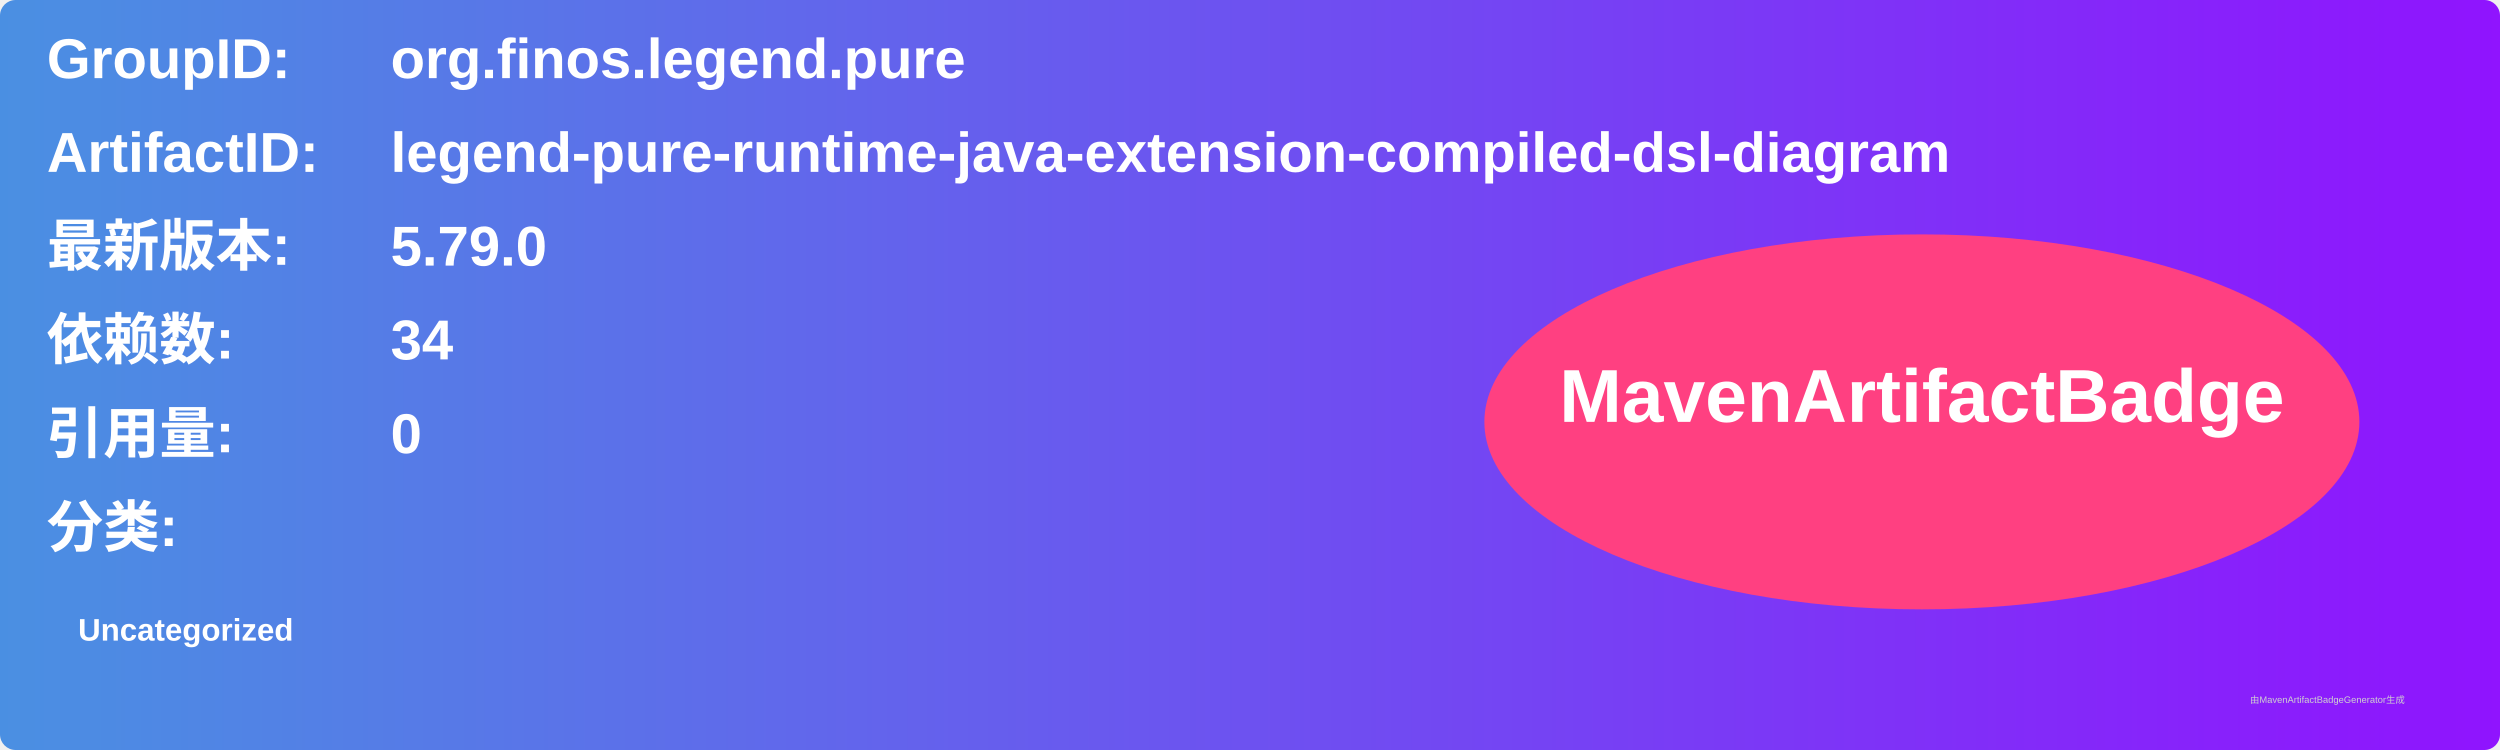
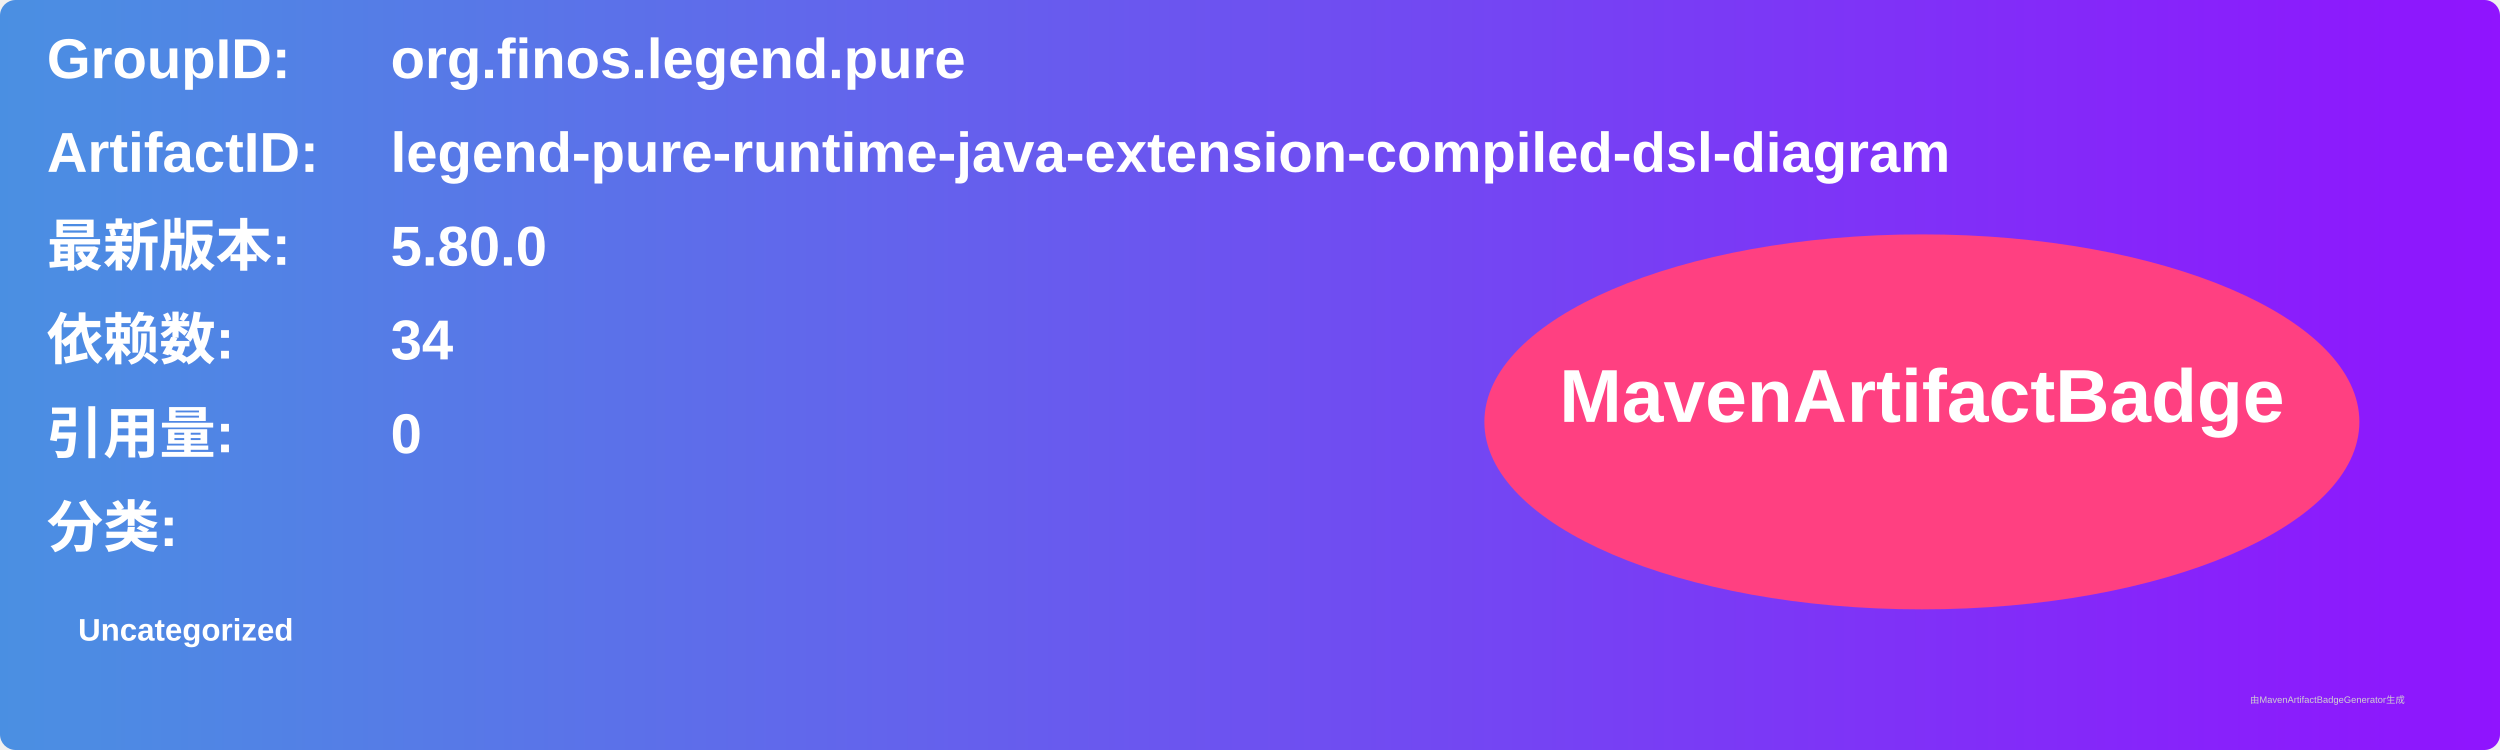
<svg xmlns="http://www.w3.org/2000/svg" width="800" height="240" viewBox="0 0 800 240">
  <linearGradient id="grad" x1="0%" y1="0%" x2="100%" y2="0%">
    <stop offset="0%" stop-color="#4a90e2" />
    <stop offset="100%" stop-color="#9013fe" />
  </linearGradient>
  <rect width="100%" height="100%" rx="5" ry="5" fill="url(#grad)" />
  <g transform="translate(15, 15)">
    <text x="0" y="10" font-family="Arial" font-size="18" fill="white" font-weight="bold" width="260">GroupID:</text>
    <text x="110" y="10" font-family="Arial" font-size="18" fill="white" font-weight="bold" width="460">org.finos.legend.pure</text>
    <text x="0" y="40" font-family="Arial" font-size="18" fill="white" font-weight="bold" width="260">ArtifactID:</text>
    <text x="110" y="40" font-family="Arial" font-size="18" fill="white" font-weight="bold" width="460">legend-pure-runtime-java-extension-compiled-dsl-diagram</text>
    <text x="0" y="70" font-family="Arial" font-size="18" fill="white" font-weight="bold">最新版本:</text>
    <text x="110" y="70" font-family="Arial" font-size="18" fill="white" font-weight="bold">
-       <tspan font-weight="bold">5.79.0</tspan>
+       <tspan font-weight="bold">5.80.0</tspan>
    </text>
    <text x="0" y="100" font-family="Arial" font-size="18" fill="white" font-weight="bold">依赖数: </text>
    <text x="110" y="100" font-family="Arial" font-size="18" fill="white">
      <tspan font-weight="bold">34</tspan>
    </text>
    <text x="0" y="130" font-family="Arial" font-size="18" fill="white" font-weight="bold">引用量: </text>
    <text x="110" y="130" font-family="Arial" font-size="18" fill="white">
      <tspan font-weight="bold">0</tspan>
    </text>
    <text x="0" y="160" font-family="Arial" font-size="18" fill="white" font-weight="bold">分类:</text>
    <text x="10" y="190" font-family="Arial" font-size="10" fill="white">
      <tspan font-weight="bold">Uncategorized</tspan>
    </text>
    <ellipse cx="600" cy="120" rx="140" ry="60" fill="#ff4081" />
    <text x="600" y="120" text-anchor="middle" font-family="Arial" font-size="24" fill="white" font-weight="bold">MavenArtifactBadge</text>
  </g>
  <text x="720" y="225" font-family="Arial" font-size="3" fill="#d0d0d0">由MavenArtifactBadgeGenerator生成</text>
</svg>
